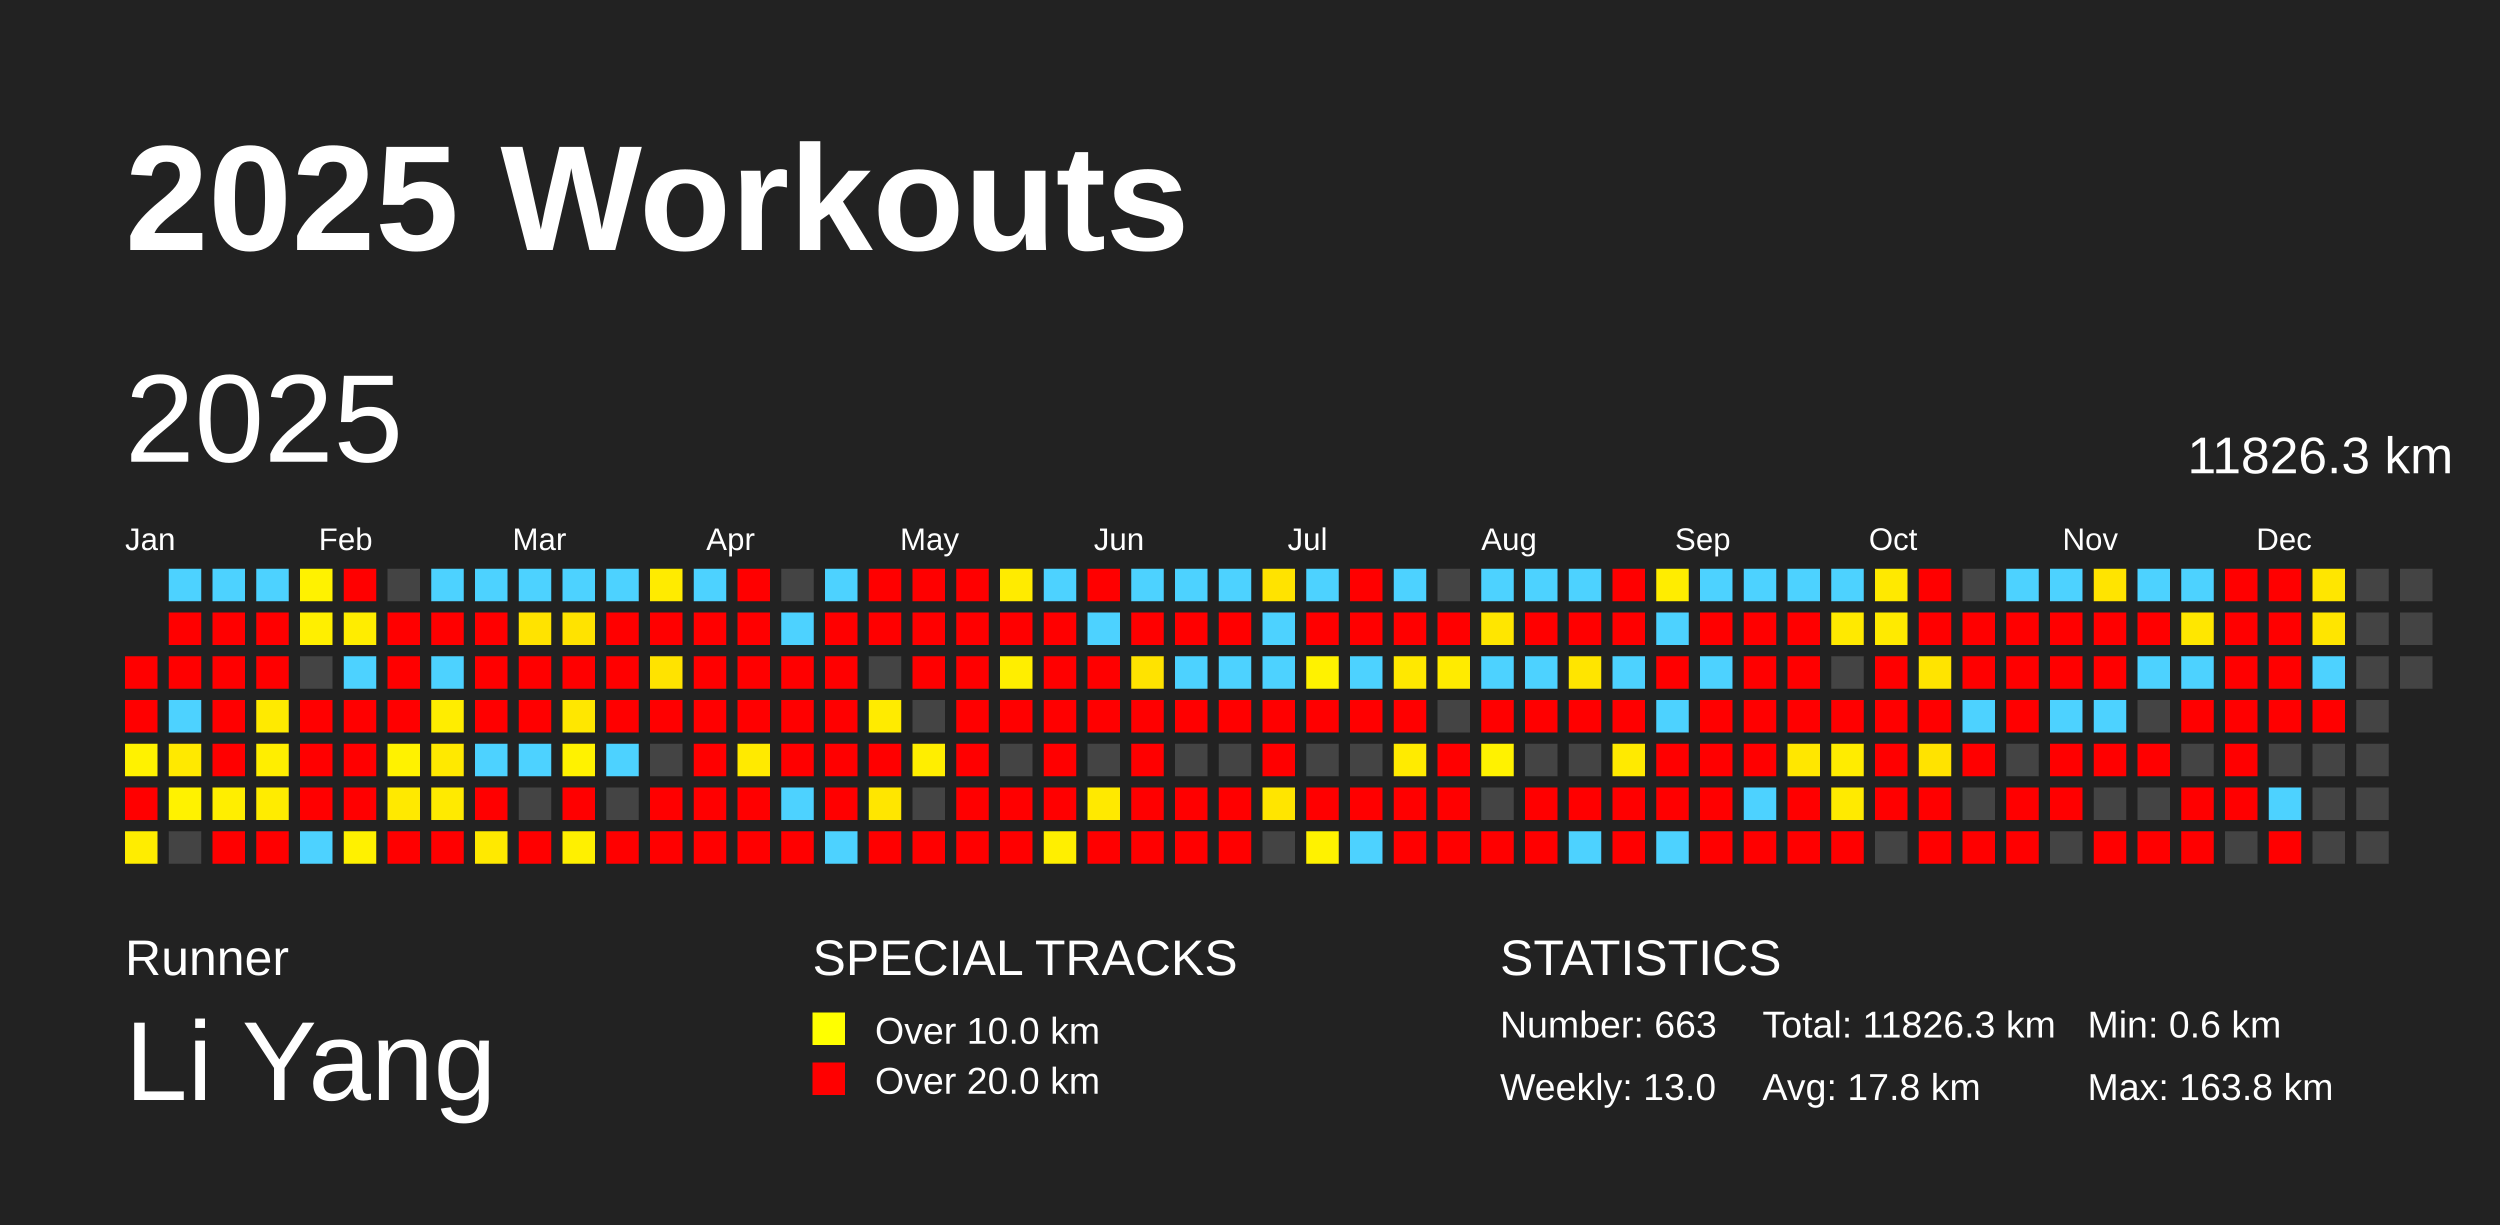
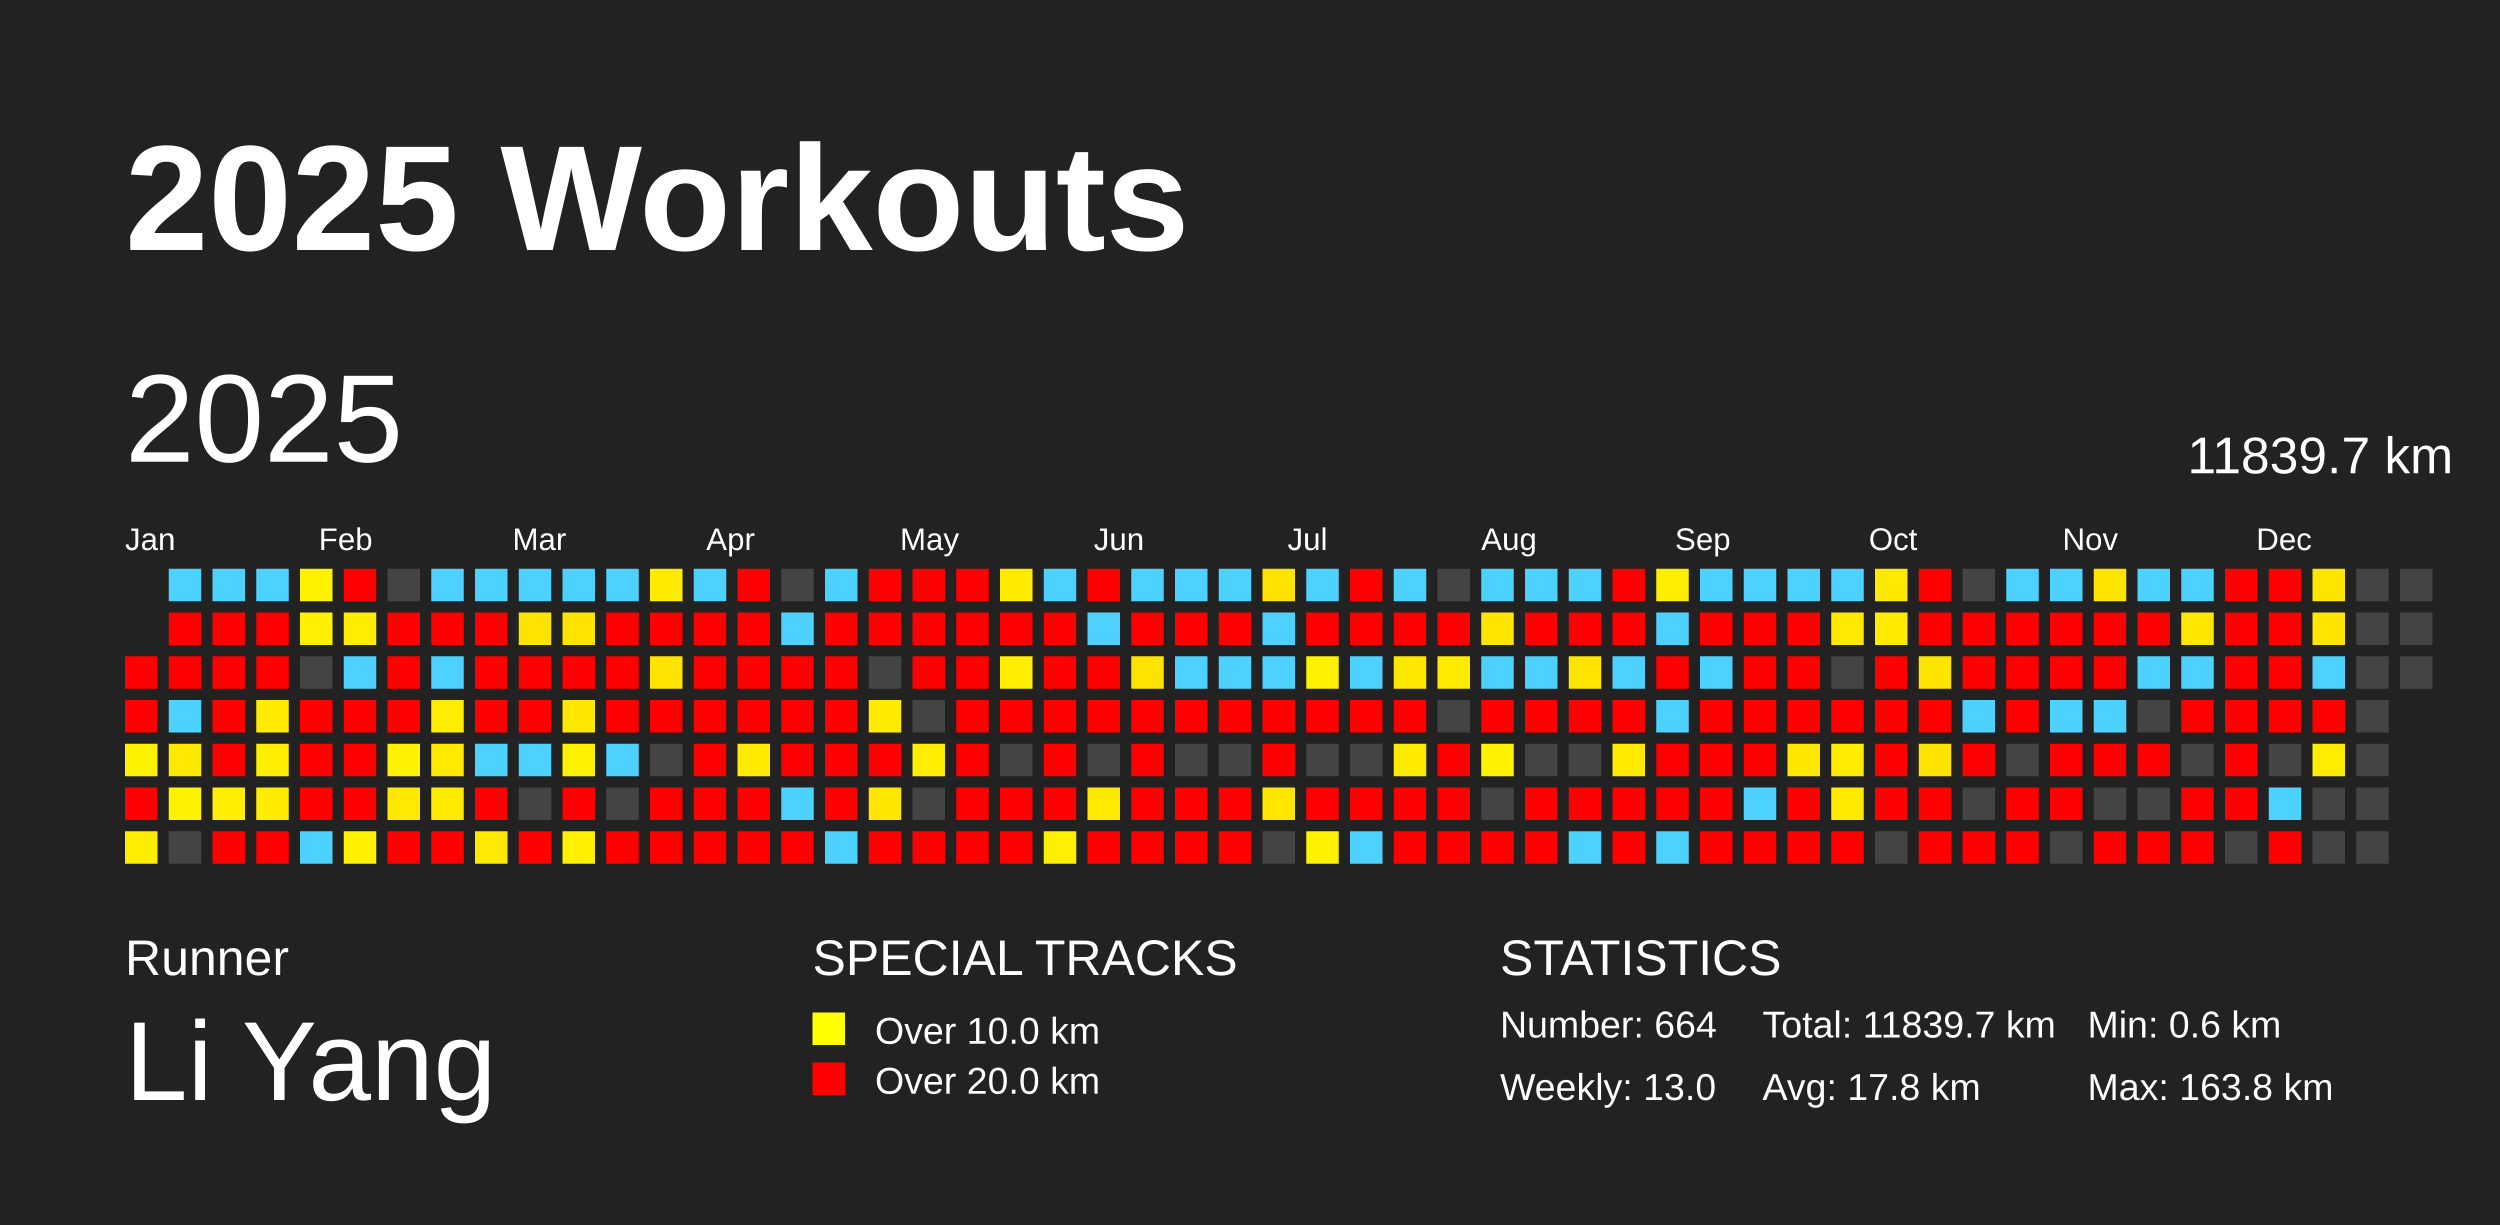
<svg xmlns="http://www.w3.org/2000/svg" baseProfile="full" height="98mm" version="1.1" viewBox="0,0,200,98" width="200mm">
  <defs />
  <rect fill="#222222" height="98" width="200" x="0" y="0" />
  <text fill="#FFFFFF" style="font-size:12px; font-family:Arial; font-weight:bold;" x="10" y="20">2025 Workouts</text>
  <text fill="#FFFFFF" style="font-size:4px; font-family:Arial" x="10" y="78">Runner</text>
  <text fill="#FFFFFF" style="font-size:9px; font-family:Arial" x="10" y="88">Li Yang</text>
  <text fill="#FFFFFF" style="font-size:4px; font-family:Arial" x="65" y="78">SPECIAL TRACKS</text>
  <rect fill="yellow" height="2.6" width="2.6" x="65" y="81" />
  <text fill="#FFFFFF" style="font-size:3px; font-family:Arial" x="70" y="83.5">Over 10.0 km</text>
  <rect fill="red" height="2.6" width="2.6" x="65" y="85" />
  <text fill="#FFFFFF" style="font-size:3px; font-family:Arial" x="70" y="87.5">Over 20.0 km</text>
  <text fill="#FFFFFF" style="font-size:4px; font-family:Arial" x="120" y="78">STATISTICS</text>
-   <text fill="#FFFFFF" style="font-size:3px; font-family:Arial" x="120" y="83">Number: 663</text>
+   <text fill="#FFFFFF" style="font-size:3px; font-family:Arial" x="120" y="83">Number: 664</text>
  <text fill="#FFFFFF" style="font-size:3px; font-family:Arial" x="120" y="88">Weekly: 13.0</text>
-   <text fill="#FFFFFF" style="font-size:3px; font-family:Arial" x="141" y="83">Total: 11826.3 km</text>
+   <text fill="#FFFFFF" style="font-size:3px; font-family:Arial" x="141" y="83">Total: 11839.7 km</text>
  <text fill="#FFFFFF" style="font-size:3px; font-family:Arial" x="141" y="88">Avg: 17.8 km</text>
  <text fill="#FFFFFF" style="font-size:3px; font-family:Arial" x="167" y="83">Min: 0.6 km</text>
  <text fill="#FFFFFF" style="font-size:3px; font-family:Arial" x="167" y="88">Max: 163.8 km</text>
  <text dominant-baseline="hanging" fill="#FFFFFF" style="font-size:10.0px; font-family:Arial;" x="10" y="30">2025</text>
-   <text dominant-baseline="hanging" fill="#FFFFFF" style="font-size:4.125px; font-family:Arial;" x="175" y="35">11826.3 km</text>
+   <text dominant-baseline="hanging" fill="#FFFFFF" style="font-size:4.125px; font-family:Arial;" x="175" y="35">11839.7 km</text>
  <text fill="#FFFFFF" style="font-size:2.5px; font-family:Arial" x="10.0" y="44">Jan</text>
  <text fill="#FFFFFF" style="font-size:2.5px; font-family:Arial" x="25.5" y="44">Feb</text>
  <text fill="#FFFFFF" style="font-size:2.5px; font-family:Arial" x="41.0" y="44">Mar</text>
  <text fill="#FFFFFF" style="font-size:2.5px; font-family:Arial" x="56.5" y="44">Apr</text>
  <text fill="#FFFFFF" style="font-size:2.5px; font-family:Arial" x="72.0" y="44">May</text>
  <text fill="#FFFFFF" style="font-size:2.5px; font-family:Arial" x="87.5" y="44">Jun</text>
  <text fill="#FFFFFF" style="font-size:2.5px; font-family:Arial" x="103.0" y="44">Jul</text>
  <text fill="#FFFFFF" style="font-size:2.5px; font-family:Arial" x="118.5" y="44">Aug</text>
  <text fill="#FFFFFF" style="font-size:2.5px; font-family:Arial" x="134.0" y="44">Sep</text>
  <text fill="#FFFFFF" style="font-size:2.5px; font-family:Arial" x="149.5" y="44">Oct</text>
  <text fill="#FFFFFF" style="font-size:2.5px; font-family:Arial" x="165.0" y="44">Nov</text>
  <text fill="#FFFFFF" style="font-size:2.5px; font-family:Arial" x="180.5" y="44">Dec</text>
  <rect fill="red" height="2.6" width="2.6" x="10.0" y="52.5" />
  <rect fill="red" height="2.6" width="2.6" x="10.0" y="56.0" />
  <rect fill="#fff200" height="2.6" width="2.6" x="10.0" y="59.5" />
  <rect fill="red" height="2.6" width="2.6" x="10.0" y="63.0" />
  <rect fill="#ffed00" height="2.6" width="2.6" x="10.0" y="66.5" />
  <rect fill="#4dd2ff" height="2.6" width="2.6" x="13.5" y="45.5" />
  <rect fill="red" height="2.6" width="2.6" x="13.5" y="49.0" />
  <rect fill="red" height="2.6" width="2.6" x="13.5" y="52.5" />
  <rect fill="#4dd2ff" height="2.6" width="2.6" x="13.5" y="56.0" />
  <rect fill="#ffe900" height="2.6" width="2.6" x="13.5" y="59.5" />
  <rect fill="#fff200" height="2.6" width="2.6" x="13.5" y="63.0" />
  <rect fill="#444444" height="2.6" width="2.6" x="13.5" y="66.5" />
  <rect fill="#4dd2ff" height="2.6" width="2.6" x="17.0" y="45.5" />
  <rect fill="red" height="2.6" width="2.6" x="17.0" y="49.0" />
  <rect fill="red" height="2.6" width="2.6" x="17.0" y="52.5" />
  <rect fill="red" height="2.6" width="2.6" x="17.0" y="56.0" />
  <rect fill="red" height="2.6" width="2.6" x="17.0" y="59.5" />
  <rect fill="#ffee00" height="2.6" width="2.6" x="17.0" y="63.0" />
  <rect fill="red" height="2.6" width="2.6" x="17.0" y="66.5" />
  <rect fill="#4dd2ff" height="2.6" width="2.6" x="20.5" y="45.5" />
  <rect fill="red" height="2.6" width="2.6" x="20.5" y="49.0" />
  <rect fill="red" height="2.6" width="2.6" x="20.5" y="52.5" />
  <rect fill="#ffea00" height="2.6" width="2.6" x="20.5" y="56.0" />
  <rect fill="#ffee00" height="2.6" width="2.6" x="20.5" y="59.5" />
  <rect fill="#ffec00" height="2.6" width="2.6" x="20.5" y="63.0" />
  <rect fill="red" height="2.6" width="2.6" x="20.5" y="66.5" />
  <rect fill="#fff200" height="2.6" width="2.6" x="24.0" y="45.5" />
  <rect fill="#ffef00" height="2.6" width="2.6" x="24.0" y="49.0" />
  <rect fill="#444444" height="2.6" width="2.6" x="24.0" y="52.5" />
  <rect fill="red" height="2.6" width="2.6" x="24.0" y="56.0" />
  <rect fill="red" height="2.6" width="2.6" x="24.0" y="59.5" />
  <rect fill="red" height="2.6" width="2.6" x="24.0" y="63.0" />
  <rect fill="#4dd2ff" height="2.6" width="2.6" x="24.0" y="66.5" />
  <rect fill="red" height="2.6" width="2.6" x="27.5" y="45.5" />
  <rect fill="#ffed00" height="2.6" width="2.6" x="27.5" y="49.0" />
  <rect fill="#4dd2ff" height="2.6" width="2.6" x="27.5" y="52.5" />
  <rect fill="red" height="2.6" width="2.6" x="27.5" y="56.0" />
  <rect fill="red" height="2.6" width="2.6" x="27.5" y="59.5" />
  <rect fill="red" height="2.6" width="2.6" x="27.5" y="63.0" />
  <rect fill="#fff100" height="2.6" width="2.6" x="27.5" y="66.5" />
  <rect fill="#444444" height="2.6" width="2.6" x="31.0" y="45.5" />
  <rect fill="red" height="2.6" width="2.6" x="31.0" y="49.0" />
  <rect fill="red" height="2.6" width="2.6" x="31.0" y="52.5" />
  <rect fill="red" height="2.6" width="2.6" x="31.0" y="56.0" />
  <rect fill="#fff200" height="2.6" width="2.6" x="31.0" y="59.5" />
  <rect fill="#ffe900" height="2.6" width="2.6" x="31.0" y="63.0" />
  <rect fill="red" height="2.6" width="2.6" x="31.0" y="66.5" />
  <rect fill="#4dd2ff" height="2.6" width="2.6" x="34.5" y="45.5" />
  <rect fill="red" height="2.6" width="2.6" x="34.5" y="49.0" />
  <rect fill="#4dd2ff" height="2.6" width="2.6" x="34.5" y="52.5" />
  <rect fill="#ffed00" height="2.6" width="2.6" x="34.5" y="56.0" />
  <rect fill="#ffe900" height="2.6" width="2.6" x="34.5" y="59.5" />
  <rect fill="#ffea00" height="2.6" width="2.6" x="34.5" y="63.0" />
  <rect fill="red" height="2.6" width="2.6" x="34.5" y="66.5" />
  <rect fill="#4dd2ff" height="2.6" width="2.6" x="38.0" y="45.5" />
  <rect fill="red" height="2.6" width="2.6" x="38.0" y="49.0" />
  <rect fill="red" height="2.6" width="2.6" x="38.0" y="52.5" />
  <rect fill="red" height="2.6" width="2.6" x="38.0" y="56.0" />
  <rect fill="#4dd2ff" height="2.6" width="2.6" x="38.0" y="59.5" />
  <rect fill="red" height="2.6" width="2.6" x="38.0" y="63.0" />
  <rect fill="#ffe900" height="2.6" width="2.6" x="38.0" y="66.5" />
  <rect fill="#4dd2ff" height="2.6" width="2.6" x="41.5" y="45.5" />
  <rect fill="#ffe300" height="2.6" width="2.6" x="41.5" y="49.0" />
  <rect fill="red" height="2.6" width="2.6" x="41.5" y="52.5" />
  <rect fill="red" height="2.6" width="2.6" x="41.5" y="56.0" />
  <rect fill="#4dd2ff" height="2.6" width="2.6" x="41.5" y="59.5" />
  <rect fill="#444444" height="2.6" width="2.6" x="41.5" y="63.0" />
  <rect fill="red" height="2.6" width="2.6" x="41.5" y="66.5" />
  <rect fill="#4dd2ff" height="2.6" width="2.6" x="45.0" y="45.5" />
  <rect fill="#ffe300" height="2.6" width="2.6" x="45.0" y="49.0" />
  <rect fill="red" height="2.6" width="2.6" x="45.0" y="52.5" />
  <rect fill="#ffe700" height="2.6" width="2.6" x="45.0" y="56.0" />
  <rect fill="#fff200" height="2.6" width="2.6" x="45.0" y="59.5" />
  <rect fill="red" height="2.6" width="2.6" x="45.0" y="63.0" />
  <rect fill="#fff000" height="2.6" width="2.6" x="45.0" y="66.5" />
  <rect fill="#4dd2ff" height="2.6" width="2.6" x="48.5" y="45.5" />
  <rect fill="red" height="2.6" width="2.6" x="48.5" y="49.0" />
  <rect fill="red" height="2.6" width="2.6" x="48.5" y="52.5" />
  <rect fill="red" height="2.6" width="2.6" x="48.5" y="56.0" />
  <rect fill="#4dd2ff" height="2.6" width="2.6" x="48.5" y="59.5" />
  <rect fill="#444444" height="2.6" width="2.6" x="48.5" y="63.0" />
  <rect fill="red" height="2.6" width="2.6" x="48.5" y="66.5" />
  <rect fill="#ffeb00" height="2.6" width="2.6" x="52.0" y="45.5" />
  <rect fill="red" height="2.6" width="2.6" x="52.0" y="49.0" />
  <rect fill="#ffe300" height="2.6" width="2.6" x="52.0" y="52.5" />
  <rect fill="red" height="2.6" width="2.6" x="52.0" y="56.0" />
  <rect fill="#444444" height="2.6" width="2.6" x="52.0" y="59.5" />
  <rect fill="red" height="2.6" width="2.6" x="52.0" y="63.0" />
  <rect fill="red" height="2.6" width="2.6" x="52.0" y="66.5" />
  <rect fill="#4dd2ff" height="2.6" width="2.6" x="55.5" y="45.5" />
  <rect fill="red" height="2.6" width="2.6" x="55.5" y="49.0" />
  <rect fill="red" height="2.6" width="2.6" x="55.5" y="52.5" />
  <rect fill="red" height="2.6" width="2.6" x="55.5" y="56.0" />
  <rect fill="red" height="2.6" width="2.6" x="55.5" y="59.5" />
  <rect fill="red" height="2.6" width="2.6" x="55.5" y="63.0" />
  <rect fill="red" height="2.6" width="2.6" x="55.5" y="66.5" />
  <rect fill="red" height="2.6" width="2.6" x="59.0" y="45.5" />
  <rect fill="red" height="2.6" width="2.6" x="59.0" y="49.0" />
  <rect fill="red" height="2.6" width="2.6" x="59.0" y="52.5" />
  <rect fill="red" height="2.6" width="2.6" x="59.0" y="56.0" />
  <rect fill="#ffea00" height="2.6" width="2.6" x="59.0" y="59.5" />
  <rect fill="red" height="2.6" width="2.6" x="59.0" y="63.0" />
  <rect fill="red" height="2.6" width="2.6" x="59.0" y="66.5" />
  <rect fill="#444444" height="2.6" width="2.6" x="62.5" y="45.5" />
  <rect fill="#4dd2ff" height="2.6" width="2.6" x="62.5" y="49.0" />
  <rect fill="red" height="2.6" width="2.6" x="62.5" y="52.5" />
  <rect fill="red" height="2.6" width="2.6" x="62.5" y="56.0" />
  <rect fill="red" height="2.6" width="2.6" x="62.5" y="59.5" />
  <rect fill="#4dd2ff" height="2.6" width="2.6" x="62.5" y="63.0" />
  <rect fill="red" height="2.6" width="2.6" x="62.5" y="66.5" />
  <rect fill="#4dd2ff" height="2.6" width="2.6" x="66.0" y="45.5" />
  <rect fill="red" height="2.6" width="2.6" x="66.0" y="49.0" />
  <rect fill="red" height="2.6" width="2.6" x="66.0" y="52.5" />
  <rect fill="red" height="2.6" width="2.6" x="66.0" y="56.0" />
  <rect fill="red" height="2.6" width="2.6" x="66.0" y="59.5" />
  <rect fill="red" height="2.6" width="2.6" x="66.0" y="63.0" />
  <rect fill="#4dd2ff" height="2.6" width="2.6" x="66.0" y="66.5" />
  <rect fill="red" height="2.6" width="2.6" x="69.5" y="45.5" />
  <rect fill="red" height="2.6" width="2.6" x="69.5" y="49.0" />
  <rect fill="#444444" height="2.6" width="2.6" x="69.5" y="52.5" />
  <rect fill="#ffeb00" height="2.6" width="2.6" x="69.5" y="56.0" />
  <rect fill="red" height="2.6" width="2.6" x="69.5" y="59.5" />
  <rect fill="#ffe600" height="2.6" width="2.6" x="69.5" y="63.0" />
  <rect fill="red" height="2.6" width="2.6" x="69.5" y="66.5" />
  <rect fill="red" height="2.6" width="2.6" x="73.0" y="45.5" />
  <rect fill="red" height="2.6" width="2.6" x="73.0" y="49.0" />
  <rect fill="red" height="2.6" width="2.6" x="73.0" y="52.5" />
  <rect fill="#444444" height="2.6" width="2.6" x="73.0" y="56.0" />
  <rect fill="#ffee00" height="2.6" width="2.6" x="73.0" y="59.5" />
  <rect fill="#444444" height="2.6" width="2.6" x="73.0" y="63.0" />
  <rect fill="red" height="2.6" width="2.6" x="73.0" y="66.5" />
  <rect fill="red" height="2.6" width="2.6" x="76.5" y="45.5" />
  <rect fill="red" height="2.6" width="2.6" x="76.5" y="49.0" />
  <rect fill="red" height="2.6" width="2.6" x="76.5" y="52.5" />
  <rect fill="red" height="2.6" width="2.6" x="76.5" y="56.0" />
  <rect fill="red" height="2.6" width="2.6" x="76.5" y="59.5" />
  <rect fill="red" height="2.6" width="2.6" x="76.5" y="63.0" />
  <rect fill="red" height="2.6" width="2.6" x="76.5" y="66.5" />
  <rect fill="#ffeb00" height="2.6" width="2.6" x="80.0" y="45.5" />
  <rect fill="red" height="2.6" width="2.6" x="80.0" y="49.0" />
  <rect fill="#ffee00" height="2.6" width="2.6" x="80.0" y="52.5" />
  <rect fill="red" height="2.6" width="2.6" x="80.0" y="56.0" />
  <rect fill="#444444" height="2.6" width="2.6" x="80.0" y="59.5" />
  <rect fill="red" height="2.6" width="2.6" x="80.0" y="63.0" />
  <rect fill="red" height="2.6" width="2.6" x="80.0" y="66.5" />
  <rect fill="#4dd2ff" height="2.6" width="2.6" x="83.5" y="45.5" />
  <rect fill="red" height="2.6" width="2.6" x="83.5" y="49.0" />
  <rect fill="red" height="2.6" width="2.6" x="83.5" y="52.5" />
  <rect fill="red" height="2.6" width="2.6" x="83.5" y="56.0" />
  <rect fill="red" height="2.6" width="2.6" x="83.5" y="59.5" />
  <rect fill="red" height="2.6" width="2.6" x="83.5" y="63.0" />
  <rect fill="#ffef00" height="2.6" width="2.6" x="83.5" y="66.5" />
  <rect fill="red" height="2.6" width="2.6" x="87.0" y="45.5" />
  <rect fill="#4dd2ff" height="2.6" width="2.6" x="87.0" y="49.0" />
  <rect fill="red" height="2.6" width="2.6" x="87.0" y="52.5" />
  <rect fill="red" height="2.6" width="2.6" x="87.0" y="56.0" />
  <rect fill="#444444" height="2.6" width="2.6" x="87.0" y="59.5" />
  <rect fill="#ffe900" height="2.6" width="2.6" x="87.0" y="63.0" />
  <rect fill="red" height="2.6" width="2.6" x="87.0" y="66.5" />
  <rect fill="#4dd2ff" height="2.6" width="2.6" x="90.5" y="45.5" />
  <rect fill="red" height="2.6" width="2.6" x="90.5" y="49.0" />
  <rect fill="#ffe300" height="2.6" width="2.6" x="90.5" y="52.5" />
  <rect fill="red" height="2.6" width="2.6" x="90.5" y="56.0" />
  <rect fill="red" height="2.6" width="2.6" x="90.5" y="59.5" />
  <rect fill="red" height="2.6" width="2.6" x="90.5" y="63.0" />
  <rect fill="red" height="2.6" width="2.6" x="90.5" y="66.5" />
  <rect fill="#4dd2ff" height="2.6" width="2.6" x="94.0" y="45.5" />
  <rect fill="red" height="2.6" width="2.6" x="94.0" y="49.0" />
  <rect fill="#4dd2ff" height="2.6" width="2.6" x="94.0" y="52.5" />
  <rect fill="red" height="2.6" width="2.6" x="94.0" y="56.0" />
  <rect fill="#444444" height="2.6" width="2.6" x="94.0" y="59.5" />
  <rect fill="red" height="2.6" width="2.6" x="94.0" y="63.0" />
  <rect fill="red" height="2.6" width="2.6" x="94.0" y="66.5" />
  <rect fill="#4dd2ff" height="2.6" width="2.6" x="97.5" y="45.5" />
  <rect fill="red" height="2.6" width="2.6" x="97.5" y="49.0" />
  <rect fill="#4dd2ff" height="2.6" width="2.6" x="97.5" y="52.5" />
  <rect fill="red" height="2.6" width="2.6" x="97.5" y="56.0" />
  <rect fill="#444444" height="2.6" width="2.6" x="97.5" y="59.5" />
  <rect fill="red" height="2.6" width="2.6" x="97.5" y="63.0" />
  <rect fill="red" height="2.6" width="2.6" x="97.5" y="66.5" />
  <rect fill="#ffe300" height="2.6" width="2.6" x="101.0" y="45.5" />
  <rect fill="#4dd2ff" height="2.6" width="2.6" x="101.0" y="49.0" />
  <rect fill="#4dd2ff" height="2.6" width="2.6" x="101.0" y="52.5" />
  <rect fill="red" height="2.6" width="2.6" x="101.0" y="56.0" />
  <rect fill="red" height="2.6" width="2.6" x="101.0" y="59.5" />
  <rect fill="#ffe500" height="2.6" width="2.6" x="101.0" y="63.0" />
  <rect fill="#444444" height="2.6" width="2.6" x="101.0" y="66.5" />
  <rect fill="#4dd2ff" height="2.6" width="2.6" x="104.5" y="45.5" />
  <rect fill="red" height="2.6" width="2.6" x="104.5" y="49.0" />
  <rect fill="#fff200" height="2.6" width="2.6" x="104.5" y="52.5" />
  <rect fill="red" height="2.6" width="2.6" x="104.5" y="56.0" />
  <rect fill="#444444" height="2.6" width="2.6" x="104.5" y="59.5" />
  <rect fill="red" height="2.6" width="2.6" x="104.5" y="63.0" />
  <rect fill="#fff200" height="2.6" width="2.6" x="104.5" y="66.5" />
  <rect fill="red" height="2.6" width="2.6" x="108.0" y="45.5" />
  <rect fill="red" height="2.6" width="2.6" x="108.0" y="49.0" />
  <rect fill="#4dd2ff" height="2.6" width="2.6" x="108.0" y="52.5" />
  <rect fill="red" height="2.6" width="2.6" x="108.0" y="56.0" />
  <rect fill="#444444" height="2.6" width="2.6" x="108.0" y="59.5" />
  <rect fill="red" height="2.6" width="2.6" x="108.0" y="63.0" />
  <rect fill="#4dd2ff" height="2.6" width="2.6" x="108.0" y="66.5" />
  <rect fill="#4dd2ff" height="2.6" width="2.6" x="111.5" y="45.5" />
  <rect fill="red" height="2.6" width="2.6" x="111.5" y="49.0" />
  <rect fill="#ffe800" height="2.6" width="2.6" x="111.5" y="52.5" />
  <rect fill="red" height="2.6" width="2.6" x="111.5" y="56.0" />
  <rect fill="#ffeb00" height="2.6" width="2.6" x="111.5" y="59.5" />
  <rect fill="red" height="2.6" width="2.6" x="111.5" y="63.0" />
  <rect fill="red" height="2.6" width="2.6" x="111.5" y="66.5" />
  <rect fill="#444444" height="2.6" width="2.6" x="115.0" y="45.5" />
  <rect fill="red" height="2.6" width="2.6" x="115.0" y="49.0" />
  <rect fill="#ffeb00" height="2.6" width="2.6" x="115.0" y="52.5" />
  <rect fill="#444444" height="2.6" width="2.6" x="115.0" y="56.0" />
  <rect fill="red" height="2.6" width="2.6" x="115.0" y="59.5" />
  <rect fill="red" height="2.6" width="2.6" x="115.0" y="63.0" />
  <rect fill="red" height="2.6" width="2.6" x="115.0" y="66.5" />
  <rect fill="#4dd2ff" height="2.6" width="2.6" x="118.5" y="45.5" />
  <rect fill="#ffe600" height="2.6" width="2.6" x="118.5" y="49.0" />
  <rect fill="#4dd2ff" height="2.6" width="2.6" x="118.5" y="52.5" />
  <rect fill="red" height="2.6" width="2.6" x="118.5" y="56.0" />
  <rect fill="#fff200" height="2.6" width="2.6" x="118.5" y="59.5" />
  <rect fill="#444444" height="2.6" width="2.6" x="118.5" y="63.0" />
  <rect fill="red" height="2.6" width="2.6" x="118.5" y="66.5" />
  <rect fill="#4dd2ff" height="2.6" width="2.6" x="122.0" y="45.5" />
  <rect fill="red" height="2.6" width="2.6" x="122.0" y="49.0" />
  <rect fill="#4dd2ff" height="2.6" width="2.6" x="122.0" y="52.5" />
  <rect fill="red" height="2.6" width="2.6" x="122.0" y="56.0" />
  <rect fill="#444444" height="2.6" width="2.6" x="122.0" y="59.5" />
  <rect fill="red" height="2.6" width="2.6" x="122.0" y="63.0" />
  <rect fill="red" height="2.6" width="2.6" x="122.0" y="66.5" />
  <rect fill="#4dd2ff" height="2.6" width="2.6" x="125.5" y="45.5" />
  <rect fill="red" height="2.6" width="2.6" x="125.5" y="49.0" />
  <rect fill="#ffe500" height="2.6" width="2.6" x="125.5" y="52.5" />
  <rect fill="red" height="2.6" width="2.6" x="125.5" y="56.0" />
  <rect fill="#444444" height="2.6" width="2.6" x="125.5" y="59.5" />
  <rect fill="red" height="2.6" width="2.6" x="125.5" y="63.0" />
  <rect fill="#4dd2ff" height="2.6" width="2.6" x="125.5" y="66.5" />
  <rect fill="red" height="2.6" width="2.6" x="129.0" y="45.5" />
  <rect fill="red" height="2.6" width="2.6" x="129.0" y="49.0" />
  <rect fill="#4dd2ff" height="2.6" width="2.6" x="129.0" y="52.5" />
  <rect fill="red" height="2.6" width="2.6" x="129.0" y="56.0" />
  <rect fill="#ffea00" height="2.6" width="2.6" x="129.0" y="59.5" />
  <rect fill="red" height="2.6" width="2.6" x="129.0" y="63.0" />
  <rect fill="red" height="2.6" width="2.6" x="129.0" y="66.5" />
  <rect fill="#ffed00" height="2.6" width="2.6" x="132.5" y="45.5" />
  <rect fill="#4dd2ff" height="2.6" width="2.6" x="132.5" y="49.0" />
  <rect fill="red" height="2.6" width="2.6" x="132.5" y="52.5" />
  <rect fill="#4dd2ff" height="2.6" width="2.6" x="132.5" y="56.0" />
  <rect fill="red" height="2.6" width="2.6" x="132.5" y="59.5" />
  <rect fill="red" height="2.6" width="2.6" x="132.5" y="63.0" />
  <rect fill="#4dd2ff" height="2.6" width="2.6" x="132.5" y="66.5" />
  <rect fill="#4dd2ff" height="2.6" width="2.6" x="136.0" y="45.5" />
  <rect fill="red" height="2.6" width="2.6" x="136.0" y="49.0" />
  <rect fill="#4dd2ff" height="2.6" width="2.6" x="136.0" y="52.5" />
  <rect fill="red" height="2.6" width="2.6" x="136.0" y="56.0" />
  <rect fill="red" height="2.6" width="2.6" x="136.0" y="59.5" />
  <rect fill="red" height="2.6" width="2.6" x="136.0" y="63.0" />
  <rect fill="red" height="2.6" width="2.6" x="136.0" y="66.5" />
  <rect fill="#4dd2ff" height="2.6" width="2.6" x="139.5" y="45.5" />
  <rect fill="red" height="2.6" width="2.6" x="139.5" y="49.0" />
  <rect fill="red" height="2.6" width="2.6" x="139.5" y="52.5" />
  <rect fill="red" height="2.6" width="2.6" x="139.5" y="56.0" />
  <rect fill="red" height="2.6" width="2.6" x="139.5" y="59.5" />
  <rect fill="#4dd2ff" height="2.6" width="2.6" x="139.5" y="63.0" />
  <rect fill="red" height="2.6" width="2.6" x="139.5" y="66.5" />
  <rect fill="#4dd2ff" height="2.6" width="2.6" x="143.0" y="45.5" />
  <rect fill="red" height="2.6" width="2.6" x="143.0" y="49.0" />
  <rect fill="red" height="2.6" width="2.6" x="143.0" y="52.5" />
  <rect fill="red" height="2.6" width="2.6" x="143.0" y="56.0" />
  <rect fill="#ffe700" height="2.6" width="2.6" x="143.0" y="59.5" />
  <rect fill="red" height="2.6" width="2.6" x="143.0" y="63.0" />
  <rect fill="red" height="2.6" width="2.6" x="143.0" y="66.5" />
  <rect fill="#4dd2ff" height="2.6" width="2.6" x="146.5" y="45.5" />
  <rect fill="#ffe900" height="2.6" width="2.6" x="146.5" y="49.0" />
  <rect fill="#444444" height="2.6" width="2.6" x="146.5" y="52.5" />
  <rect fill="red" height="2.6" width="2.6" x="146.5" y="56.0" />
  <rect fill="#ffec00" height="2.6" width="2.6" x="146.5" y="59.5" />
  <rect fill="#ffea00" height="2.6" width="2.6" x="146.5" y="63.0" />
  <rect fill="red" height="2.6" width="2.6" x="146.5" y="66.5" />
  <rect fill="#ffe900" height="2.6" width="2.6" x="150.0" y="45.5" />
  <rect fill="#ffea00" height="2.6" width="2.6" x="150.0" y="49.0" />
  <rect fill="red" height="2.6" width="2.6" x="150.0" y="52.5" />
  <rect fill="red" height="2.6" width="2.6" x="150.0" y="56.0" />
  <rect fill="red" height="2.6" width="2.6" x="150.0" y="59.5" />
  <rect fill="red" height="2.6" width="2.6" x="150.0" y="63.0" />
  <rect fill="#444444" height="2.6" width="2.6" x="150.0" y="66.5" />
  <rect fill="red" height="2.6" width="2.6" x="153.5" y="45.5" />
  <rect fill="red" height="2.6" width="2.6" x="153.5" y="49.0" />
  <rect fill="#ffe400" height="2.6" width="2.6" x="153.5" y="52.5" />
  <rect fill="red" height="2.6" width="2.6" x="153.5" y="56.0" />
  <rect fill="#ffe300" height="2.6" width="2.6" x="153.5" y="59.5" />
  <rect fill="red" height="2.6" width="2.6" x="153.5" y="63.0" />
  <rect fill="red" height="2.6" width="2.6" x="153.5" y="66.5" />
  <rect fill="#444444" height="2.6" width="2.6" x="157.0" y="45.5" />
  <rect fill="red" height="2.6" width="2.6" x="157.0" y="49.0" />
  <rect fill="red" height="2.6" width="2.6" x="157.0" y="52.5" />
  <rect fill="#4dd2ff" height="2.6" width="2.6" x="157.0" y="56.0" />
  <rect fill="red" height="2.6" width="2.6" x="157.0" y="59.5" />
  <rect fill="#444444" height="2.6" width="2.6" x="157.0" y="63.0" />
  <rect fill="red" height="2.6" width="2.6" x="157.0" y="66.5" />
  <rect fill="#4dd2ff" height="2.6" width="2.6" x="160.5" y="45.5" />
  <rect fill="red" height="2.6" width="2.6" x="160.5" y="49.0" />
  <rect fill="red" height="2.6" width="2.6" x="160.5" y="52.5" />
  <rect fill="red" height="2.6" width="2.6" x="160.5" y="56.0" />
  <rect fill="#444444" height="2.6" width="2.6" x="160.5" y="59.5" />
  <rect fill="red" height="2.6" width="2.6" x="160.5" y="63.0" />
  <rect fill="red" height="2.6" width="2.6" x="160.5" y="66.5" />
  <rect fill="#4dd2ff" height="2.6" width="2.6" x="164.0" y="45.5" />
  <rect fill="red" height="2.6" width="2.6" x="164.0" y="49.0" />
  <rect fill="red" height="2.6" width="2.6" x="164.0" y="52.5" />
  <rect fill="#4dd2ff" height="2.6" width="2.6" x="164.0" y="56.0" />
  <rect fill="red" height="2.6" width="2.6" x="164.0" y="59.5" />
  <rect fill="red" height="2.6" width="2.6" x="164.0" y="63.0" />
  <rect fill="#444444" height="2.6" width="2.6" x="164.0" y="66.5" />
  <rect fill="#ffe400" height="2.6" width="2.6" x="167.5" y="45.5" />
  <rect fill="red" height="2.6" width="2.6" x="167.5" y="49.0" />
  <rect fill="red" height="2.6" width="2.6" x="167.5" y="52.5" />
  <rect fill="#4dd2ff" height="2.6" width="2.6" x="167.5" y="56.0" />
  <rect fill="red" height="2.6" width="2.6" x="167.5" y="59.5" />
  <rect fill="#444444" height="2.6" width="2.6" x="167.5" y="63.0" />
  <rect fill="red" height="2.6" width="2.6" x="167.5" y="66.5" />
  <rect fill="#4dd2ff" height="2.6" width="2.6" x="171.0" y="45.5" />
  <rect fill="red" height="2.6" width="2.6" x="171.0" y="49.0" />
  <rect fill="#4dd2ff" height="2.6" width="2.6" x="171.0" y="52.5" />
  <rect fill="#444444" height="2.6" width="2.6" x="171.0" y="56.0" />
  <rect fill="red" height="2.6" width="2.6" x="171.0" y="59.5" />
  <rect fill="#444444" height="2.6" width="2.6" x="171.0" y="63.0" />
  <rect fill="red" height="2.6" width="2.6" x="171.0" y="66.5" />
  <rect fill="#4dd2ff" height="2.6" width="2.6" x="174.5" y="45.5" />
  <rect fill="#ffe700" height="2.6" width="2.6" x="174.5" y="49.0" />
  <rect fill="#4dd2ff" height="2.6" width="2.6" x="174.5" y="52.5" />
  <rect fill="red" height="2.6" width="2.6" x="174.5" y="56.0" />
  <rect fill="#444444" height="2.6" width="2.6" x="174.5" y="59.5" />
  <rect fill="red" height="2.6" width="2.6" x="174.5" y="63.0" />
  <rect fill="red" height="2.6" width="2.6" x="174.5" y="66.5" />
  <rect fill="red" height="2.6" width="2.6" x="178.0" y="45.5" />
  <rect fill="red" height="2.6" width="2.6" x="178.0" y="49.0" />
  <rect fill="red" height="2.6" width="2.6" x="178.0" y="52.5" />
  <rect fill="red" height="2.6" width="2.6" x="178.0" y="56.0" />
  <rect fill="red" height="2.6" width="2.6" x="178.0" y="59.5" />
  <rect fill="red" height="2.6" width="2.6" x="178.0" y="63.0" />
  <rect fill="#444444" height="2.6" width="2.6" x="178.0" y="66.5" />
  <rect fill="red" height="2.6" width="2.6" x="181.5" y="45.5" />
  <rect fill="red" height="2.6" width="2.6" x="181.5" y="49.0" />
  <rect fill="red" height="2.6" width="2.6" x="181.5" y="52.5" />
  <rect fill="red" height="2.6" width="2.6" x="181.5" y="56.0" />
  <rect fill="#444444" height="2.6" width="2.6" x="181.5" y="59.5" />
  <rect fill="#4dd2ff" height="2.6" width="2.6" x="181.5" y="63.0" />
  <rect fill="red" height="2.6" width="2.6" x="181.5" y="66.5" />
  <rect fill="#ffe600" height="2.6" width="2.6" x="185.0" y="45.5" />
  <rect fill="#ffe500" height="2.6" width="2.6" x="185.0" y="49.0" />
  <rect fill="#4dd2ff" height="2.6" width="2.6" x="185.0" y="52.5" />
  <rect fill="red" height="2.6" width="2.6" x="185.0" y="56.0" />
-   <rect fill="#444444" height="2.6" width="2.6" x="185.0" y="59.5" />
+   <rect fill="#ffed00" height="2.6" width="2.6" x="185.0" y="59.5" />
  <rect fill="#444444" height="2.6" width="2.6" x="185.0" y="63.0" />
  <rect fill="#444444" height="2.6" width="2.6" x="185.0" y="66.5" />
  <rect fill="#444444" height="2.6" width="2.6" x="188.5" y="45.5" />
  <rect fill="#444444" height="2.6" width="2.6" x="188.5" y="49.0" />
  <rect fill="#444444" height="2.6" width="2.6" x="188.5" y="52.5" />
  <rect fill="#444444" height="2.6" width="2.6" x="188.5" y="56.0" />
  <rect fill="#444444" height="2.6" width="2.6" x="188.5" y="59.5" />
  <rect fill="#444444" height="2.6" width="2.6" x="188.5" y="63.0" />
  <rect fill="#444444" height="2.6" width="2.6" x="188.5" y="66.5" />
  <rect fill="#444444" height="2.6" width="2.6" x="192.0" y="45.5" />
  <rect fill="#444444" height="2.6" width="2.6" x="192.0" y="49.0" />
  <rect fill="#444444" height="2.6" width="2.6" x="192.0" y="52.5" />
</svg>
